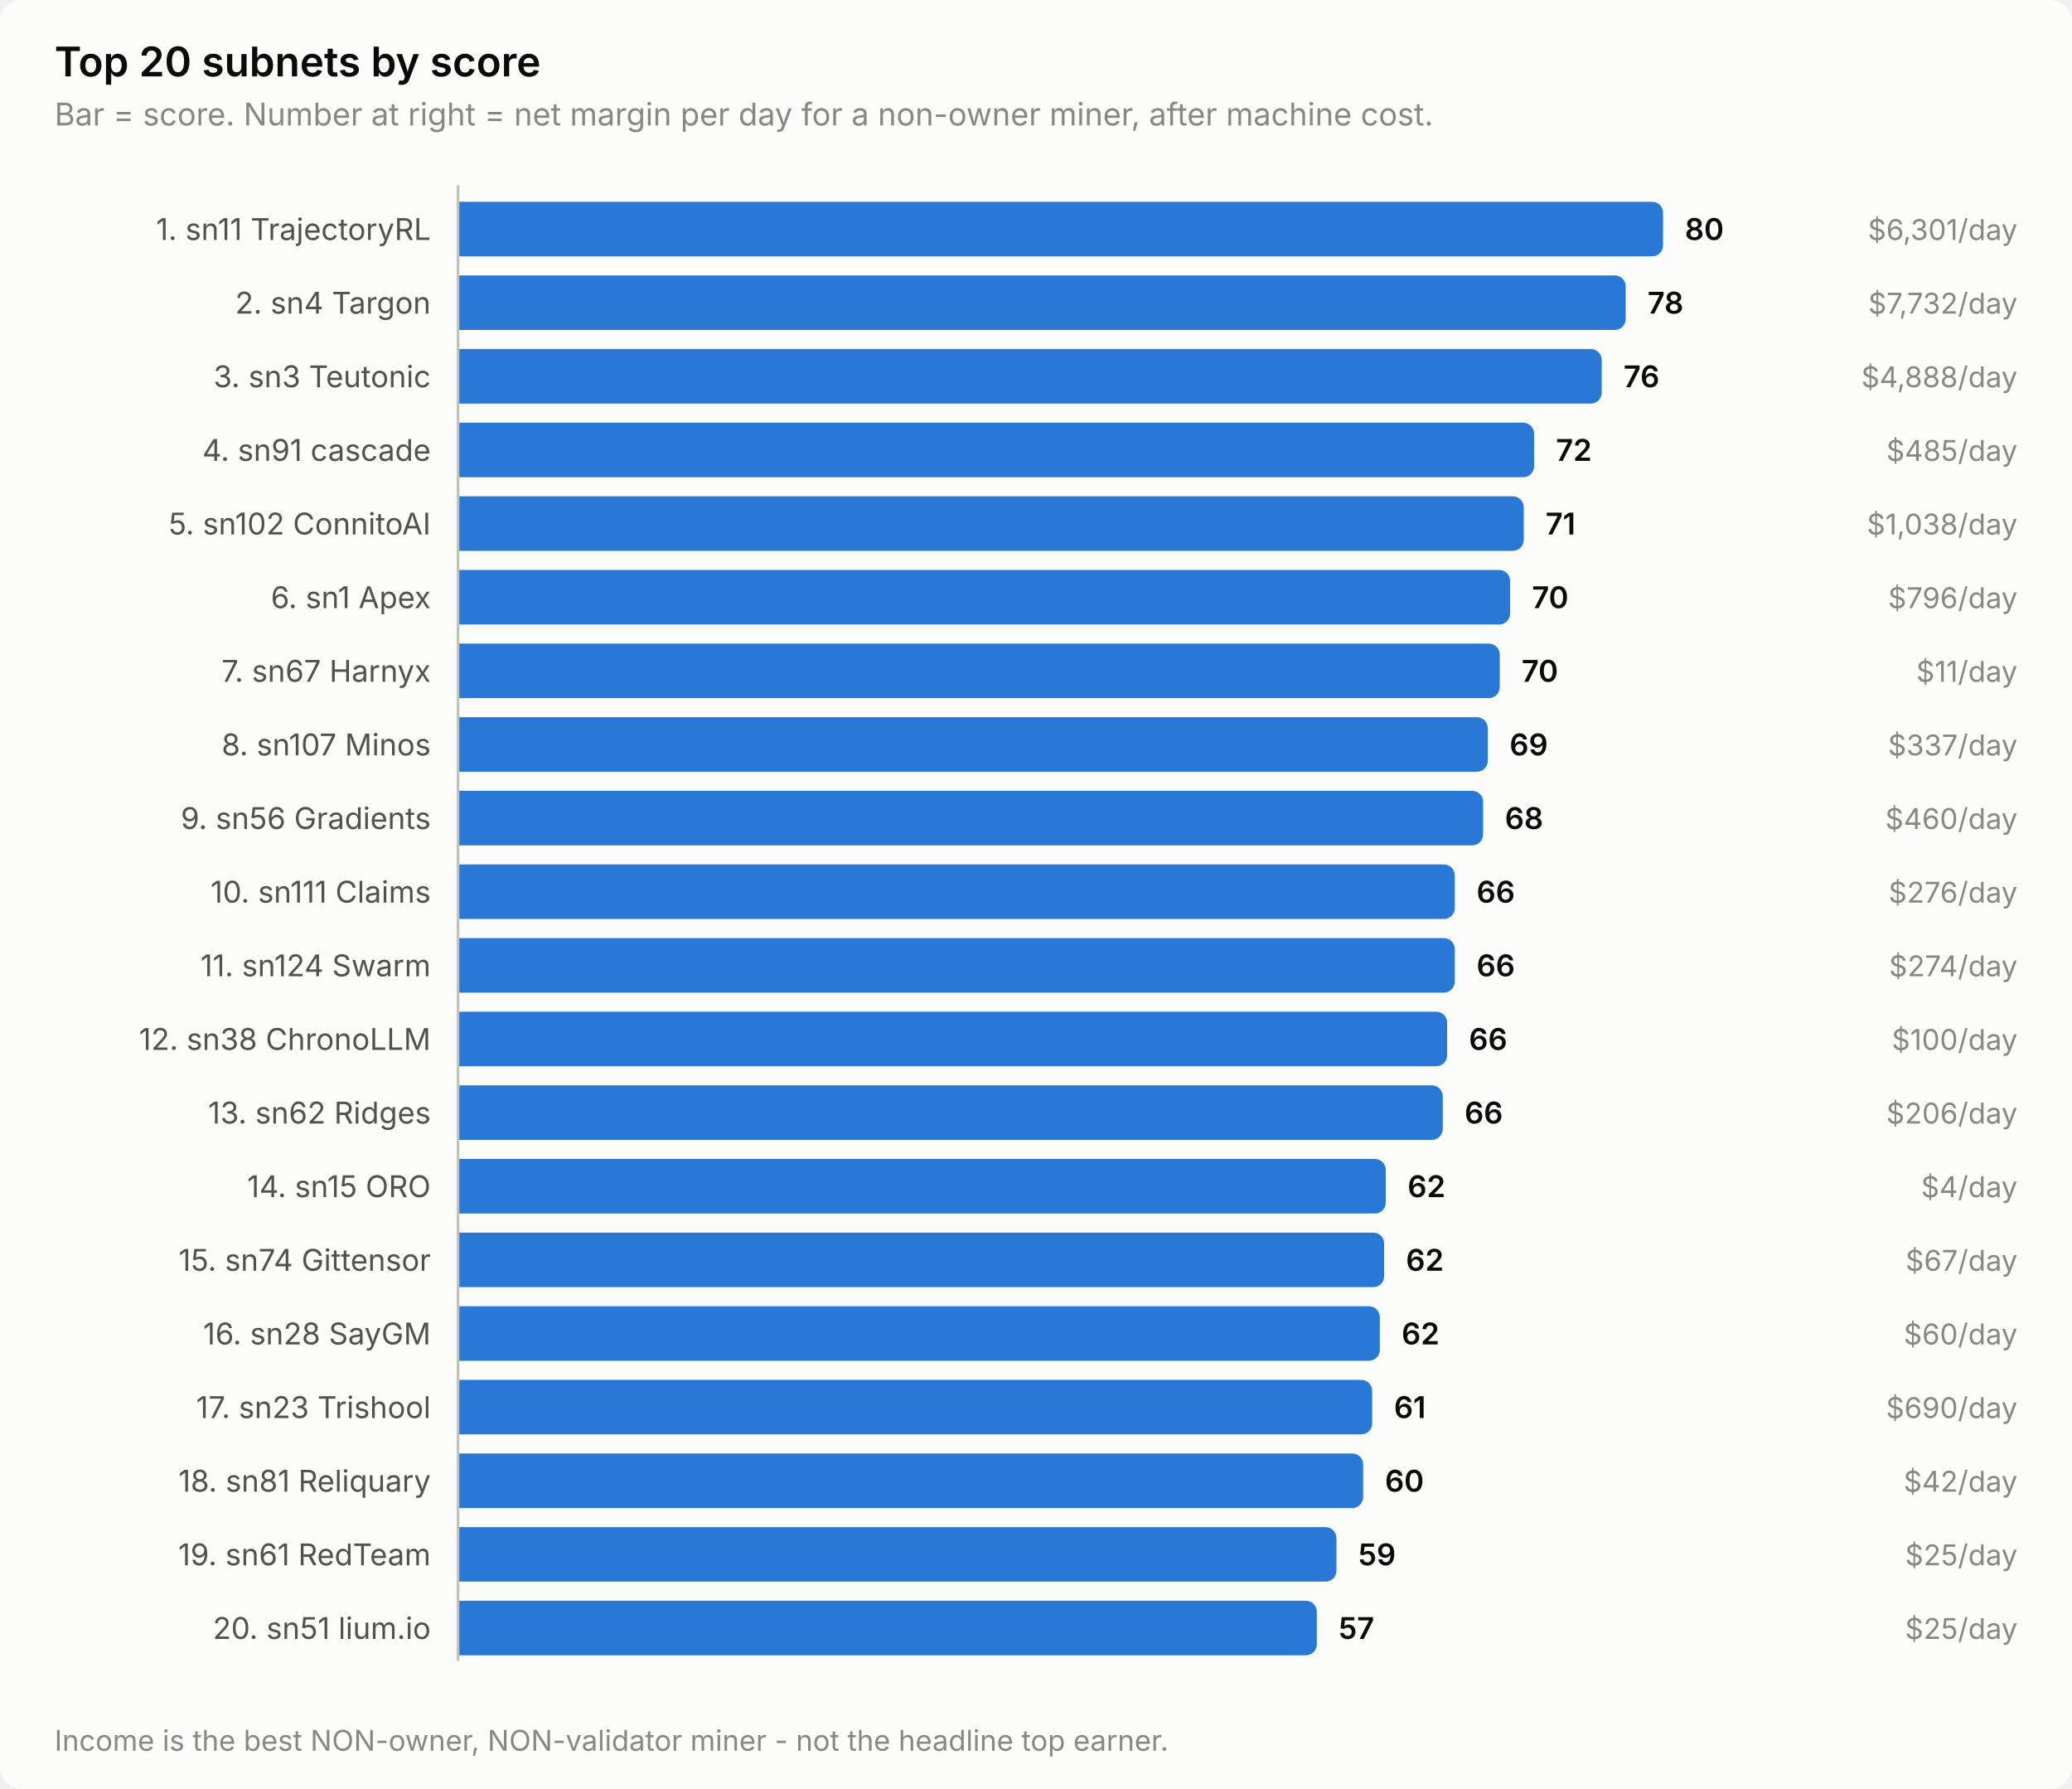
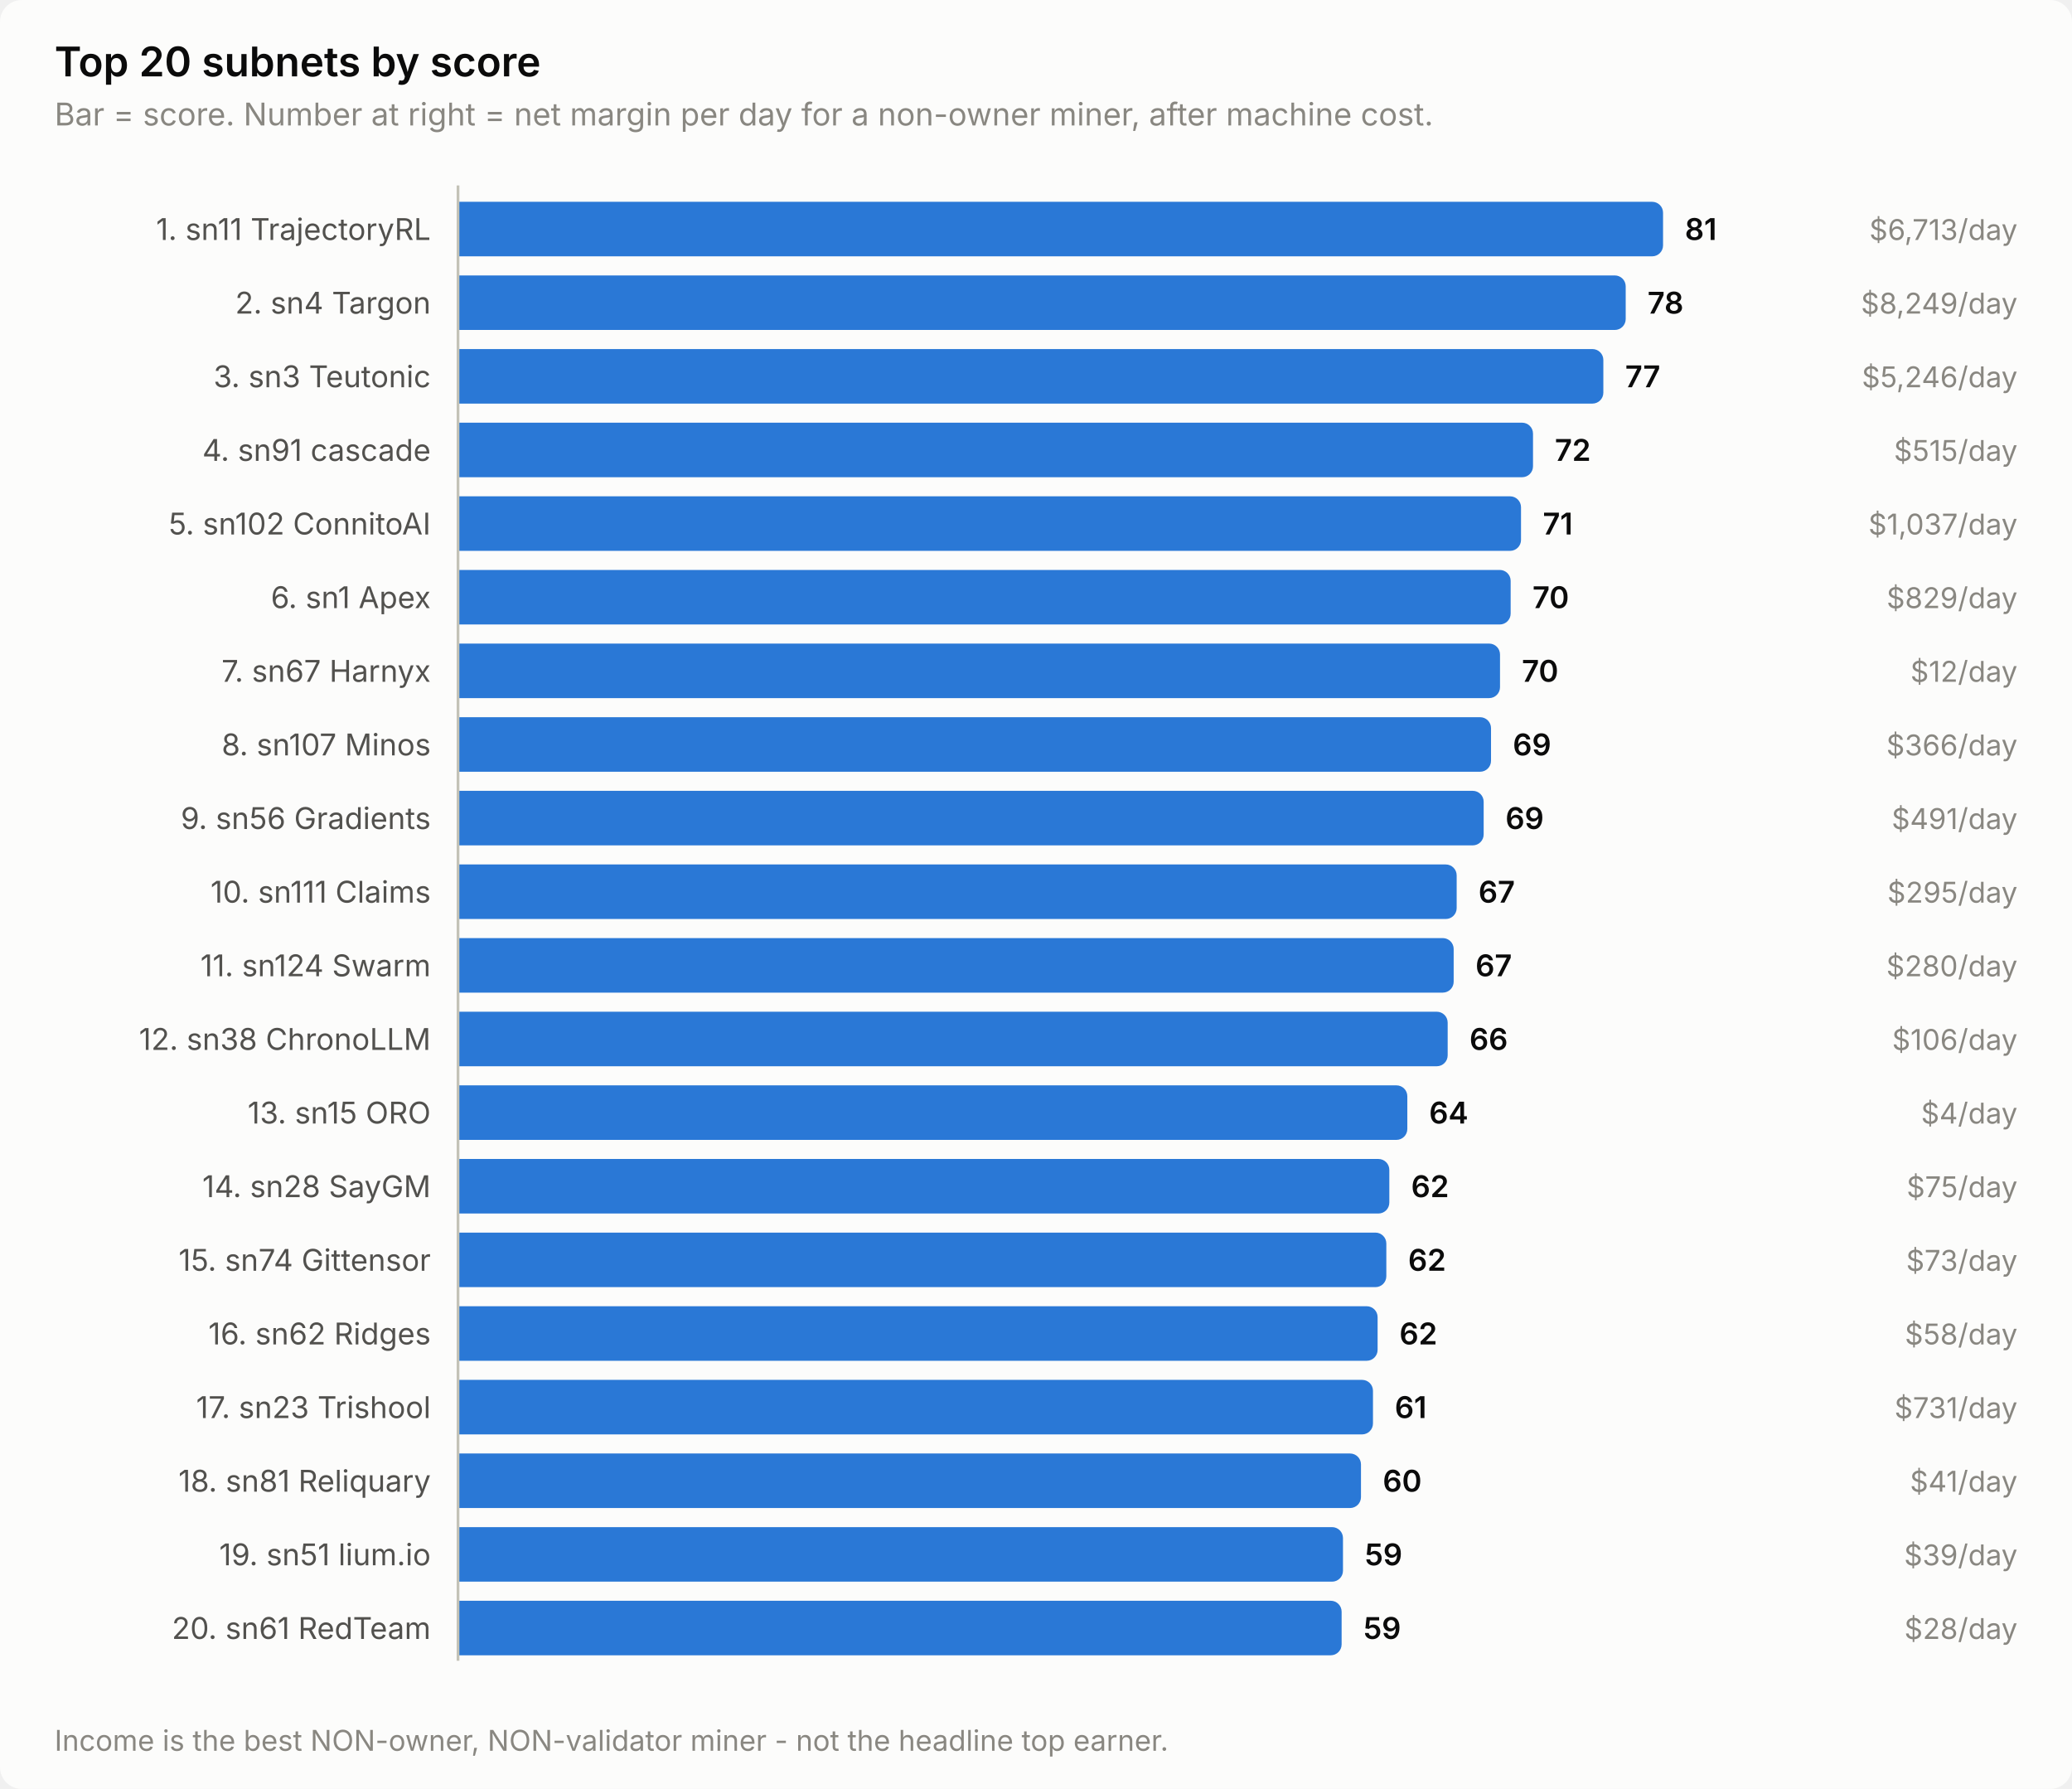
<svg xmlns="http://www.w3.org/2000/svg" width="760" height="656" viewBox="0 0 760 656" role="img" aria-label="Top 20 subnets by score">
  <style>
    text { font-family: system-ui, -apple-system, 'Segoe UI', sans-serif; }
    .t-title { font-size: 15px; font-weight: 600; }
    .t-sub { font-size: 11.5px; }
    .t-lab { font-size: 11px; }
    .t-val { font-size: 11px; font-weight: 600; font-variant-numeric: tabular-nums; }
    .t-tick { font-size: 10.5px; font-variant-numeric: tabular-nums; }

    .surface { fill: #fcfcfb; }
    .ink { fill: #0b0b0b; }
    .ink2 { fill: #52514e; }
    .muted { fill: #898781; }
    .grid { stroke: #e1e0d9; }
    .axis { stroke: #c3c2b7; }
    .accent { fill: #2a78d6; }
    .critical { fill: #d03b3b; }
    .deemph { fill: #d8d7d0; }

    @media (prefers-color-scheme: dark) {
      .surface { fill: #1a1a19; }
      .ink { fill: #ffffff; }
      .ink2 { fill: #c3c2b7; }
      .muted { fill: #898781; }
      .grid { stroke: #2c2c2a; }
      .axis { stroke: #383835; }
      .accent { fill: #3987e5; }
      .deemph { fill: #3a3a37; }
    }
</style>
  <rect class="surface" width="760" height="656" rx="8" />
  <text class="ink t-title" x="20" y="28">Top 20 subnets by score</text>
  <text class="muted t-sub" x="20" y="46">Bar = score. Number at right = net margin per day for a non-owner miner, after machine cost.</text>
  <text class="ink2 t-lab" x="158" y="88" text-anchor="end">1. sn11 TrajectoryRL</text>
  <path class="accent" d="M168.0,74.0 H606.0 a4.0,4.0 0 0 1 4.0,4.0 V90.0 a4.0,4.0 0 0 1 -4.0,4.0 H168.0 Z" />
-   <text class="ink t-val" x="618.0" y="88">80</text>
-   <text class="muted t-tick" x="740" y="88" text-anchor="end">$6,301/day</text>
+   <text class="ink t-val" x="618.0" y="88">81</text>
+   <text class="muted t-tick" x="740" y="88" text-anchor="end">$6,713/day</text>
  <text class="ink2 t-lab" x="158" y="115" text-anchor="end">2. sn4 Targon</text>
  <path class="accent" d="M168.0,101.0 H592.3 a4.0,4.0 0 0 1 4.0,4.0 V117.0 a4.0,4.0 0 0 1 -4.0,4.0 H168.0 Z" />
  <text class="ink t-val" x="604.3" y="115">78</text>
-   <text class="muted t-tick" x="740" y="115" text-anchor="end">$7,732/day</text>
+   <text class="muted t-tick" x="740" y="115" text-anchor="end">$8,249/day</text>
  <text class="ink2 t-lab" x="158" y="142" text-anchor="end">3. sn3 Teutonic</text>
-   <path class="accent" d="M168.0,128.0 H583.5 a4.0,4.0 0 0 1 4.0,4.0 V144.0 a4.0,4.0 0 0 1 -4.0,4.0 H168.0 Z" />
-   <text class="ink t-val" x="595.5" y="142">76</text>
-   <text class="muted t-tick" x="740" y="142" text-anchor="end">$4,888/day</text>
+   <path class="accent" d="M168.0,128.0 H584.1 a4.0,4.0 0 0 1 4.0,4.0 V144.0 a4.0,4.0 0 0 1 -4.0,4.0 H168.0 Z" />
+   <text class="ink t-val" x="596.1" y="142">77</text>
+   <text class="muted t-tick" x="740" y="142" text-anchor="end">$5,246/day</text>
  <text class="ink2 t-lab" x="158" y="169" text-anchor="end">4. sn91 cascade</text>
-   <path class="accent" d="M168.0,155.0 H558.7 a4.0,4.0 0 0 1 4.0,4.0 V171.0 a4.0,4.0 0 0 1 -4.0,4.0 H168.0 Z" />
-   <text class="ink t-val" x="570.7" y="169">72</text>
-   <text class="muted t-tick" x="740" y="169" text-anchor="end">$485/day</text>
+   <path class="accent" d="M168.0,155.0 H558.3 a4.0,4.0 0 0 1 4.0,4.0 V171.0 a4.0,4.0 0 0 1 -4.0,4.0 H168.0 Z" />
+   <text class="ink t-val" x="570.3" y="169">72</text>
+   <text class="muted t-tick" x="740" y="169" text-anchor="end">$515/day</text>
  <text class="ink2 t-lab" x="158" y="196" text-anchor="end">5. sn102 ConnitoAI</text>
-   <path class="accent" d="M168.0,182.0 H554.9 a4.0,4.0 0 0 1 4.0,4.0 V198.0 a4.0,4.0 0 0 1 -4.0,4.0 H168.0 Z" />
-   <text class="ink t-val" x="566.9" y="196">71</text>
-   <text class="muted t-tick" x="740" y="196" text-anchor="end">$1,038/day</text>
+   <path class="accent" d="M168.0,182.0 H553.9 a4.0,4.0 0 0 1 4.0,4.0 V198.0 a4.0,4.0 0 0 1 -4.0,4.0 H168.0 Z" />
+   <text class="ink t-val" x="565.9" y="196">71</text>
+   <text class="muted t-tick" x="740" y="196" text-anchor="end">$1,037/day</text>
  <text class="ink2 t-lab" x="158" y="223" text-anchor="end">6. sn1 Apex</text>
-   <path class="accent" d="M168.0,209.0 H549.9 a4.0,4.0 0 0 1 4.0,4.0 V225.0 a4.0,4.0 0 0 1 -4.0,4.0 H168.0 Z" />
-   <text class="ink t-val" x="561.9" y="223">70</text>
-   <text class="muted t-tick" x="740" y="223" text-anchor="end">$796/day</text>
+   <path class="accent" d="M168.0,209.0 H550.1 a4.0,4.0 0 0 1 4.0,4.0 V225.0 a4.0,4.0 0 0 1 -4.0,4.0 H168.0 Z" />
+   <text class="ink t-val" x="562.1" y="223">70</text>
+   <text class="muted t-tick" x="740" y="223" text-anchor="end">$829/day</text>
  <text class="ink2 t-lab" x="158" y="250" text-anchor="end">7. sn67 Harnyx</text>
-   <path class="accent" d="M168.0,236.0 H546.1 a4.0,4.0 0 0 1 4.0,4.0 V252.0 a4.0,4.0 0 0 1 -4.0,4.0 H168.0 Z" />
-   <text class="ink t-val" x="558.1" y="250">70</text>
-   <text class="muted t-tick" x="740" y="250" text-anchor="end">$11/day</text>
+   <path class="accent" d="M168.0,236.0 H546.2 a4.0,4.0 0 0 1 4.0,4.0 V252.0 a4.0,4.0 0 0 1 -4.0,4.0 H168.0 Z" />
+   <text class="ink t-val" x="558.2" y="250">70</text>
+   <text class="muted t-tick" x="740" y="250" text-anchor="end">$12/day</text>
  <text class="ink2 t-lab" x="158" y="277" text-anchor="end">8. sn107 Minos</text>
-   <path class="accent" d="M168.0,263.0 H541.7 a4.0,4.0 0 0 1 4.0,4.0 V279.0 a4.0,4.0 0 0 1 -4.0,4.0 H168.0 Z" />
-   <text class="ink t-val" x="553.7" y="277">69</text>
-   <text class="muted t-tick" x="740" y="277" text-anchor="end">$337/day</text>
+   <path class="accent" d="M168.0,263.0 H542.9 a4.0,4.0 0 0 1 4.0,4.0 V279.0 a4.0,4.0 0 0 1 -4.0,4.0 H168.0 Z" />
+   <text class="ink t-val" x="554.9" y="277">69</text>
+   <text class="muted t-tick" x="740" y="277" text-anchor="end">$366/day</text>
  <text class="ink2 t-lab" x="158" y="304" text-anchor="end">9. sn56 Gradients</text>
-   <path class="accent" d="M168.0,290.0 H540.0 a4.0,4.0 0 0 1 4.0,4.0 V306.0 a4.0,4.0 0 0 1 -4.0,4.0 H168.0 Z" />
-   <text class="ink t-val" x="552.0" y="304">68</text>
-   <text class="muted t-tick" x="740" y="304" text-anchor="end">$460/day</text>
+   <path class="accent" d="M168.0,290.0 H540.2 a4.0,4.0 0 0 1 4.0,4.0 V306.0 a4.0,4.0 0 0 1 -4.0,4.0 H168.0 Z" />
+   <text class="ink t-val" x="552.2" y="304">69</text>
+   <text class="muted t-tick" x="740" y="304" text-anchor="end">$491/day</text>
  <text class="ink2 t-lab" x="158" y="331" text-anchor="end">10. sn111 Claims</text>
-   <path class="accent" d="M168.0,317.0 H529.6 a4.0,4.0 0 0 1 4.0,4.0 V333.0 a4.0,4.0 0 0 1 -4.0,4.0 H168.0 Z" />
-   <text class="ink t-val" x="541.6" y="331">66</text>
-   <text class="muted t-tick" x="740" y="331" text-anchor="end">$276/day</text>
+   <path class="accent" d="M168.0,317.0 H530.3 a4.0,4.0 0 0 1 4.0,4.0 V333.0 a4.0,4.0 0 0 1 -4.0,4.0 H168.0 Z" />
+   <text class="ink t-val" x="542.3" y="331">67</text>
+   <text class="muted t-tick" x="740" y="331" text-anchor="end">$295/day</text>
  <text class="ink2 t-lab" x="158" y="358" text-anchor="end">11. sn124 Swarm</text>
-   <path class="accent" d="M168.0,344.0 H529.6 a4.0,4.0 0 0 1 4.0,4.0 V360.0 a4.0,4.0 0 0 1 -4.0,4.0 H168.0 Z" />
-   <text class="ink t-val" x="541.6" y="358">66</text>
-   <text class="muted t-tick" x="740" y="358" text-anchor="end">$274/day</text>
+   <path class="accent" d="M168.0,344.0 H529.2 a4.0,4.0 0 0 1 4.0,4.0 V360.0 a4.0,4.0 0 0 1 -4.0,4.0 H168.0 Z" />
+   <text class="ink t-val" x="541.2" y="358">67</text>
+   <text class="muted t-tick" x="740" y="358" text-anchor="end">$280/day</text>
  <text class="ink2 t-lab" x="158" y="385" text-anchor="end">12. sn38 ChronoLLM</text>
-   <path class="accent" d="M168.0,371.0 H526.8 a4.0,4.0 0 0 1 4.0,4.0 V387.0 a4.0,4.0 0 0 1 -4.0,4.0 H168.0 Z" />
-   <text class="ink t-val" x="538.8" y="385">66</text>
-   <text class="muted t-tick" x="740" y="385" text-anchor="end">$100/day</text>
-   <text class="ink2 t-lab" x="158" y="412" text-anchor="end">13. sn62 Ridges</text>
-   <path class="accent" d="M168.0,398.0 H525.2 a4.0,4.0 0 0 1 4.0,4.0 V414.0 a4.0,4.0 0 0 1 -4.0,4.0 H168.0 Z" />
-   <text class="ink t-val" x="537.2" y="412">66</text>
-   <text class="muted t-tick" x="740" y="412" text-anchor="end">$206/day</text>
-   <text class="ink2 t-lab" x="158" y="439" text-anchor="end">14. sn15 ORO</text>
-   <path class="accent" d="M168.0,425.0 H504.3 a4.0,4.0 0 0 1 4.0,4.0 V441.0 a4.0,4.0 0 0 1 -4.0,4.0 H168.0 Z" />
-   <text class="ink t-val" x="516.3" y="439">62</text>
-   <text class="muted t-tick" x="740" y="439" text-anchor="end">$4/day</text>
+   <path class="accent" d="M168.0,371.0 H527.0 a4.0,4.0 0 0 1 4.0,4.0 V387.0 a4.0,4.0 0 0 1 -4.0,4.0 H168.0 Z" />
+   <text class="ink t-val" x="539.0" y="385">66</text>
+   <text class="muted t-tick" x="740" y="385" text-anchor="end">$106/day</text>
+   <text class="ink2 t-lab" x="158" y="412" text-anchor="end">13. sn15 ORO</text>
+   <path class="accent" d="M168.0,398.0 H512.2 a4.0,4.0 0 0 1 4.0,4.0 V414.0 a4.0,4.0 0 0 1 -4.0,4.0 H168.0 Z" />
+   <text class="ink t-val" x="524.2" y="412">64</text>
+   <text class="muted t-tick" x="740" y="412" text-anchor="end">$4/day</text>
+   <text class="ink2 t-lab" x="158" y="439" text-anchor="end">14. sn28 SayGM</text>
+   <path class="accent" d="M168.0,425.0 H505.6 a4.0,4.0 0 0 1 4.0,4.0 V441.0 a4.0,4.0 0 0 1 -4.0,4.0 H168.0 Z" />
+   <text class="ink t-val" x="517.6" y="439">62</text>
+   <text class="muted t-tick" x="740" y="439" text-anchor="end">$75/day</text>
  <text class="ink2 t-lab" x="158" y="466" text-anchor="end">15. sn74 Gittensor</text>
-   <path class="accent" d="M168.0,452.0 H503.7 a4.0,4.0 0 0 1 4.0,4.0 V468.0 a4.0,4.0 0 0 1 -4.0,4.0 H168.0 Z" />
-   <text class="ink t-val" x="515.7" y="466">62</text>
-   <text class="muted t-tick" x="740" y="466" text-anchor="end">$67/day</text>
-   <text class="ink2 t-lab" x="158" y="493" text-anchor="end">16. sn28 SayGM</text>
-   <path class="accent" d="M168.0,479.0 H502.1 a4.0,4.0 0 0 1 4.0,4.0 V495.0 a4.0,4.0 0 0 1 -4.0,4.0 H168.0 Z" />
-   <text class="ink t-val" x="514.1" y="493">62</text>
-   <text class="muted t-tick" x="740" y="493" text-anchor="end">$60/day</text>
+   <path class="accent" d="M168.0,452.0 H504.5 a4.0,4.0 0 0 1 4.0,4.0 V468.0 a4.0,4.0 0 0 1 -4.0,4.0 H168.0 Z" />
+   <text class="ink t-val" x="516.5" y="466">62</text>
+   <text class="muted t-tick" x="740" y="466" text-anchor="end">$73/day</text>
+   <text class="ink2 t-lab" x="158" y="493" text-anchor="end">16. sn62 Ridges</text>
+   <path class="accent" d="M168.0,479.0 H501.3 a4.0,4.0 0 0 1 4.0,4.0 V495.0 a4.0,4.0 0 0 1 -4.0,4.0 H168.0 Z" />
+   <text class="ink t-val" x="513.3" y="493">62</text>
+   <text class="muted t-tick" x="740" y="493" text-anchor="end">$58/day</text>
  <text class="ink2 t-lab" x="158" y="520" text-anchor="end">17. sn23 Trishool</text>
-   <path class="accent" d="M168.0,506.0 H499.3 a4.0,4.0 0 0 1 4.0,4.0 V522.0 a4.0,4.0 0 0 1 -4.0,4.0 H168.0 Z" />
-   <text class="ink t-val" x="511.3" y="520">61</text>
-   <text class="muted t-tick" x="740" y="520" text-anchor="end">$690/day</text>
+   <path class="accent" d="M168.0,506.0 H499.6 a4.0,4.0 0 0 1 4.0,4.0 V522.0 a4.0,4.0 0 0 1 -4.0,4.0 H168.0 Z" />
+   <text class="ink t-val" x="511.6" y="520">61</text>
+   <text class="muted t-tick" x="740" y="520" text-anchor="end">$731/day</text>
  <text class="ink2 t-lab" x="158" y="547" text-anchor="end">18. sn81 Reliquary</text>
-   <path class="accent" d="M168.0,533.0 H496.0 a4.0,4.0 0 0 1 4.0,4.0 V549.0 a4.0,4.0 0 0 1 -4.0,4.0 H168.0 Z" />
-   <text class="ink t-val" x="508.0" y="547">60</text>
-   <text class="muted t-tick" x="740" y="547" text-anchor="end">$42/day</text>
-   <text class="ink2 t-lab" x="158" y="574" text-anchor="end">19. sn61 RedTeam</text>
-   <path class="accent" d="M168.0,560.0 H486.2 a4.0,4.0 0 0 1 4.0,4.0 V576.0 a4.0,4.0 0 0 1 -4.0,4.0 H168.0 Z" />
-   <text class="ink t-val" x="498.2" y="574">59</text>
-   <text class="muted t-tick" x="740" y="574" text-anchor="end">$25/day</text>
-   <text class="ink2 t-lab" x="158" y="601" text-anchor="end">20. sn51 lium.io</text>
-   <path class="accent" d="M168.0,587.0 H479.0 a4.0,4.0 0 0 1 4.0,4.0 V603.0 a4.0,4.0 0 0 1 -4.0,4.0 H168.0 Z" />
-   <text class="ink t-val" x="491.0" y="601">57</text>
-   <text class="muted t-tick" x="740" y="601" text-anchor="end">$25/day</text>
+   <path class="accent" d="M168.0,533.0 H495.2 a4.0,4.0 0 0 1 4.0,4.0 V549.0 a4.0,4.0 0 0 1 -4.0,4.0 H168.0 Z" />
+   <text class="ink t-val" x="507.2" y="547">60</text>
+   <text class="muted t-tick" x="740" y="547" text-anchor="end">$41/day</text>
+   <text class="ink2 t-lab" x="158" y="574" text-anchor="end">19. sn51 lium.io</text>
+   <path class="accent" d="M168.0,560.0 H488.6 a4.0,4.0 0 0 1 4.0,4.0 V576.0 a4.0,4.0 0 0 1 -4.0,4.0 H168.0 Z" />
+   <text class="ink t-val" x="500.6" y="574">59</text>
+   <text class="muted t-tick" x="740" y="574" text-anchor="end">$39/day</text>
+   <text class="ink2 t-lab" x="158" y="601" text-anchor="end">20. sn61 RedTeam</text>
+   <path class="accent" d="M168.0,587.0 H488.1 a4.0,4.0 0 0 1 4.0,4.0 V603.0 a4.0,4.0 0 0 1 -4.0,4.0 H168.0 Z" />
+   <text class="ink t-val" x="500.1" y="601">59</text>
+   <text class="muted t-tick" x="740" y="601" text-anchor="end">$28/day</text>
  <line class="axis" x1="168" y1="68" x2="168" y2="609" stroke-width="1" />
  <text class="muted t-tick" x="20" y="642">Income is the best NON-owner, NON-validator miner - not the headline top earner.</text>
</svg>
